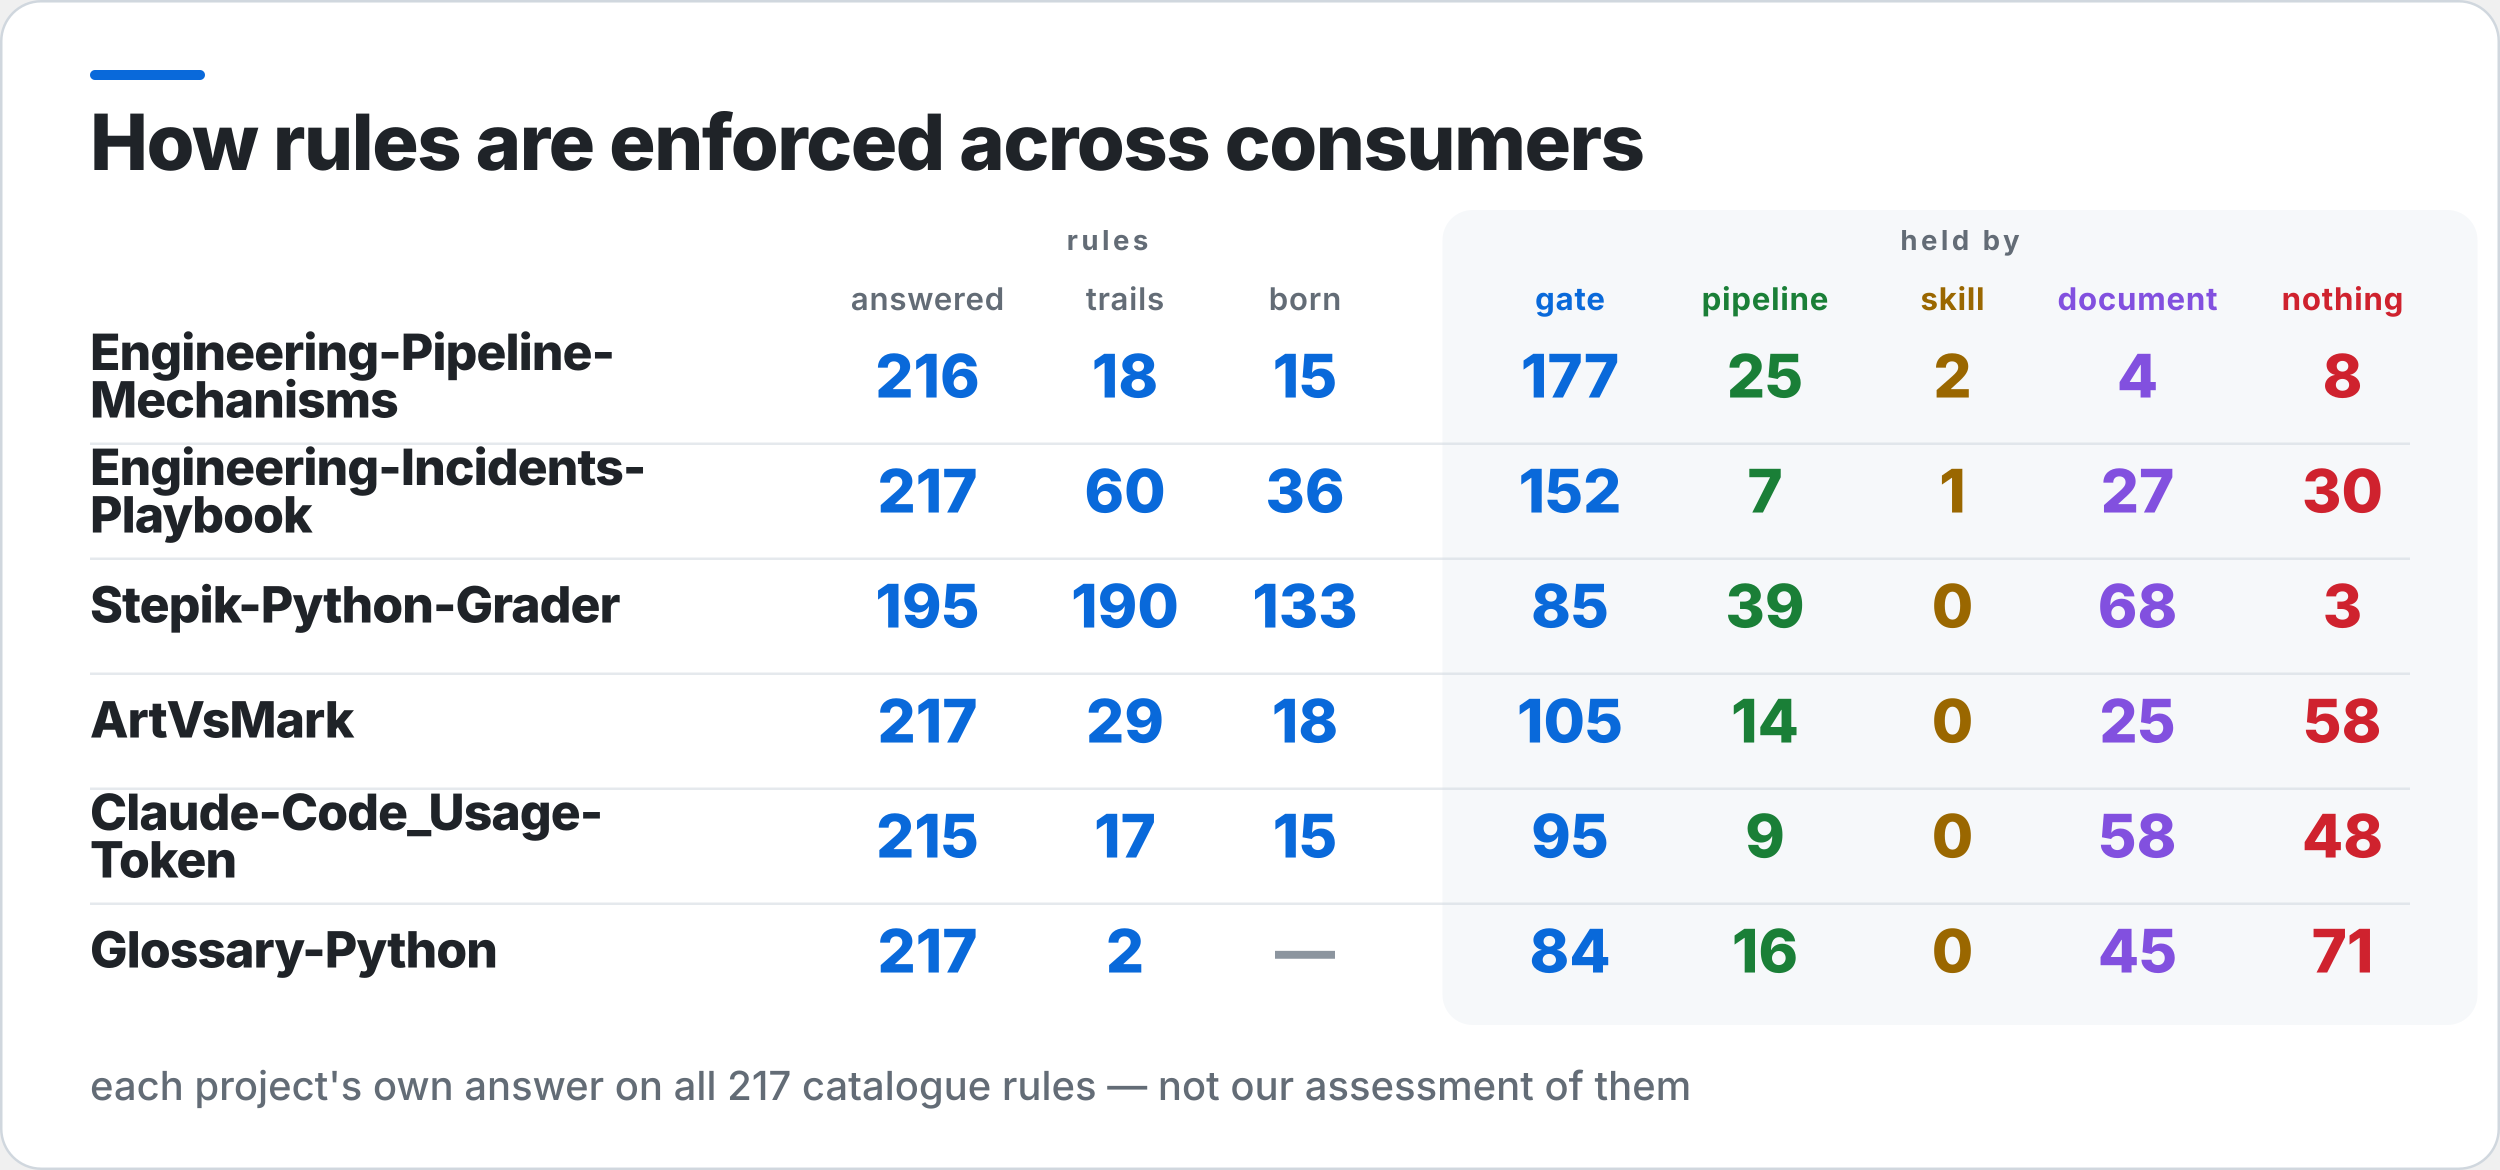
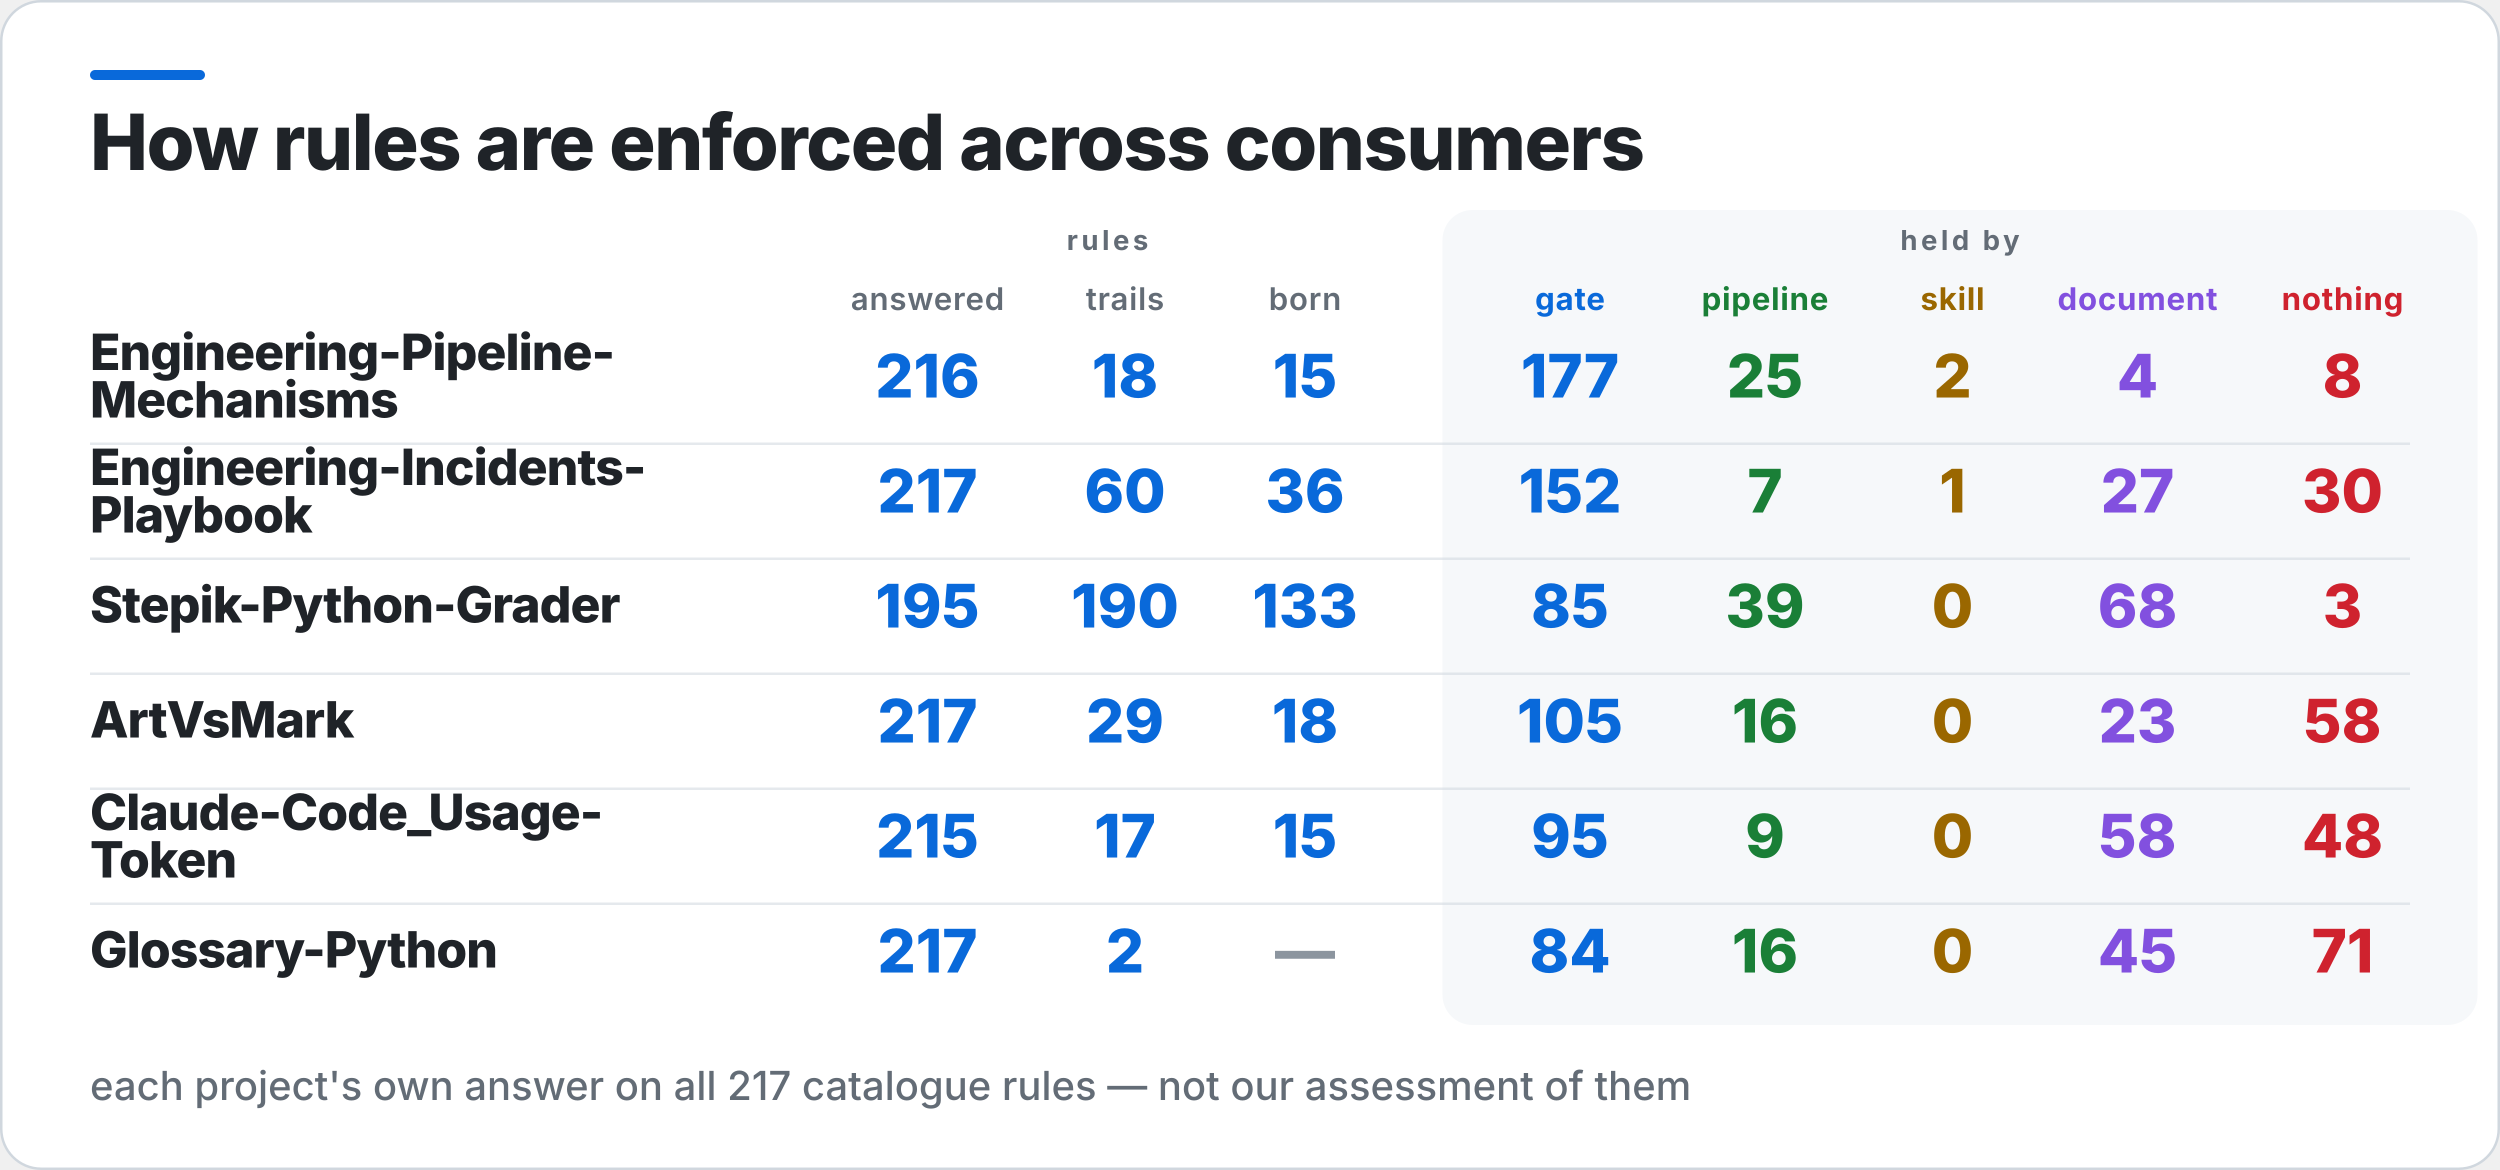
<svg xmlns="http://www.w3.org/2000/svg" width="1000" height="468" viewBox="0 0 1000 468" role="img" aria-label="How rules are enforced across consumers">
  <rect x="0.5" y="0.5" width="999" height="467" rx="16" fill="#FFFFFF" stroke="#D0D7DE" />
  <rect x="36" y="28" width="46" height="4" rx="2" fill="#0969DA" />
  <rect x="577" y="84" width="414" height="326" rx="12" fill="#F6F8FA" />
  <text x="36" y="68" fill="#1F2328" font-family="Inter,Segoe UI,Helvetica,Arial,sans-serif" font-size="31" font-weight="800" letter-spacing="-0.6">How rules are enforced across consumers</text>
  <text x="443" y="100" fill="#636C76" font-family="Inter,Segoe UI,Helvetica,Arial,sans-serif" font-size="11" font-weight="700" letter-spacing="1.4" text-anchor="middle">rules</text>
  <text x="784" y="100" fill="#636C76" font-family="Inter,Segoe UI,Helvetica,Arial,sans-serif" font-size="11" font-weight="700" letter-spacing="1.4" text-anchor="middle">held by</text>
  <text x="371" y="124" fill="#636C76" font-family="Inter,Segoe UI,Helvetica,Arial,sans-serif" font-size="12.5" font-weight="600" letter-spacing="0.3" text-anchor="middle">answered</text>
  <text x="450" y="124" fill="#636C76" font-family="Inter,Segoe UI,Helvetica,Arial,sans-serif" font-size="12.5" font-weight="600" letter-spacing="0.3" text-anchor="middle">trails</text>
  <text x="522" y="124" fill="#636C76" font-family="Inter,Segoe UI,Helvetica,Arial,sans-serif" font-size="12.5" font-weight="600" letter-spacing="0.3" text-anchor="middle">born</text>
  <text x="628" y="124" fill="#0969DA" font-family="Inter,Segoe UI,Helvetica,Arial,sans-serif" font-size="12.5" font-weight="700" letter-spacing="0.3" text-anchor="middle">gate</text>
  <text x="706" y="124" fill="#1A7F37" font-family="Inter,Segoe UI,Helvetica,Arial,sans-serif" font-size="12.5" font-weight="700" letter-spacing="0.3" text-anchor="middle">pipeline</text>
  <text x="781" y="124" fill="#9A6700" font-family="Inter,Segoe UI,Helvetica,Arial,sans-serif" font-size="12.5" font-weight="700" letter-spacing="0.3" text-anchor="middle">skill</text>
  <text x="855" y="124" fill="#8250DF" font-family="Inter,Segoe UI,Helvetica,Arial,sans-serif" font-size="12.5" font-weight="700" letter-spacing="0.3" text-anchor="middle">document</text>
  <text x="937" y="124" fill="#CF222E" font-family="Inter,Segoe UI,Helvetica,Arial,sans-serif" font-size="12.5" font-weight="700" letter-spacing="0.3" text-anchor="middle">nothing</text>
  <text x="36" y="148" fill="#1F2328" font-family="Inter,Segoe UI,Helvetica,Arial,sans-serif" font-size="20" font-weight="800" letter-spacing="-0.4">Engineering-Pipeline-</text>
  <text x="36" y="167" fill="#1F2328" font-family="Inter,Segoe UI,Helvetica,Arial,sans-serif" font-size="20" font-weight="800" letter-spacing="-0.4">Mechanisms</text>
  <text x="371" y="159" fill="#0969DA" font-family="Inter,Segoe UI,Helvetica,Arial,sans-serif" font-size="24" font-weight="800" text-anchor="middle">216</text>
  <text x="450" y="159" fill="#0969DA" font-family="Inter,Segoe UI,Helvetica,Arial,sans-serif" font-size="24" font-weight="800" text-anchor="middle">18</text>
  <text x="522" y="159" fill="#0969DA" font-family="Inter,Segoe UI,Helvetica,Arial,sans-serif" font-size="24" font-weight="800" text-anchor="middle">15</text>
  <text x="628" y="159" fill="#0969DA" font-family="Inter,Segoe UI,Helvetica,Arial,sans-serif" font-size="24" font-weight="800" text-anchor="middle">177</text>
  <text x="706" y="159" fill="#1A7F37" font-family="Inter,Segoe UI,Helvetica,Arial,sans-serif" font-size="24" font-weight="800" text-anchor="middle">25</text>
  <text x="781" y="159" fill="#9A6700" font-family="Inter,Segoe UI,Helvetica,Arial,sans-serif" font-size="24" font-weight="800" text-anchor="middle">2</text>
  <text x="855" y="159" fill="#8250DF" font-family="Inter,Segoe UI,Helvetica,Arial,sans-serif" font-size="24" font-weight="800" text-anchor="middle">4</text>
  <text x="937" y="159" fill="#CF222E" font-family="Inter,Segoe UI,Helvetica,Arial,sans-serif" font-size="24" font-weight="800" text-anchor="middle">8</text>
  <rect x="36" y="177" width="928" height="1" fill="#D0D7DE" opacity="0.55" />
  <text x="36" y="194" fill="#1F2328" font-family="Inter,Segoe UI,Helvetica,Arial,sans-serif" font-size="20" font-weight="800" letter-spacing="-0.4">Engineering-Incidents-</text>
  <text x="36" y="213" fill="#1F2328" font-family="Inter,Segoe UI,Helvetica,Arial,sans-serif" font-size="20" font-weight="800" letter-spacing="-0.4">Playbook</text>
  <text x="371" y="205" fill="#0969DA" font-family="Inter,Segoe UI,Helvetica,Arial,sans-serif" font-size="24" font-weight="800" text-anchor="middle">217</text>
  <text x="450" y="205" fill="#0969DA" font-family="Inter,Segoe UI,Helvetica,Arial,sans-serif" font-size="24" font-weight="800" text-anchor="middle">60</text>
  <text x="522" y="205" fill="#0969DA" font-family="Inter,Segoe UI,Helvetica,Arial,sans-serif" font-size="24" font-weight="800" text-anchor="middle">36</text>
  <text x="628" y="205" fill="#0969DA" font-family="Inter,Segoe UI,Helvetica,Arial,sans-serif" font-size="24" font-weight="800" text-anchor="middle">152</text>
  <text x="706" y="205" fill="#1A7F37" font-family="Inter,Segoe UI,Helvetica,Arial,sans-serif" font-size="24" font-weight="800" text-anchor="middle">7</text>
  <text x="781" y="205" fill="#9A6700" font-family="Inter,Segoe UI,Helvetica,Arial,sans-serif" font-size="24" font-weight="800" text-anchor="middle">1</text>
  <text x="855" y="205" fill="#8250DF" font-family="Inter,Segoe UI,Helvetica,Arial,sans-serif" font-size="24" font-weight="800" text-anchor="middle">27</text>
  <text x="937" y="205" fill="#CF222E" font-family="Inter,Segoe UI,Helvetica,Arial,sans-serif" font-size="24" font-weight="800" text-anchor="middle">30</text>
  <rect x="36" y="223" width="928" height="1" fill="#D0D7DE" opacity="0.55" />
  <text x="36" y="249" fill="#1F2328" font-family="Inter,Segoe UI,Helvetica,Arial,sans-serif" font-size="20" font-weight="800" letter-spacing="-0.4">Stepik-Python-Grader</text>
  <text x="371" y="251" fill="#0969DA" font-family="Inter,Segoe UI,Helvetica,Arial,sans-serif" font-size="24" font-weight="800" text-anchor="middle">195</text>
  <text x="450" y="251" fill="#0969DA" font-family="Inter,Segoe UI,Helvetica,Arial,sans-serif" font-size="24" font-weight="800" text-anchor="middle">190</text>
  <text x="522" y="251" fill="#0969DA" font-family="Inter,Segoe UI,Helvetica,Arial,sans-serif" font-size="24" font-weight="800" text-anchor="middle">133</text>
  <text x="628" y="251" fill="#0969DA" font-family="Inter,Segoe UI,Helvetica,Arial,sans-serif" font-size="24" font-weight="800" text-anchor="middle">85</text>
  <text x="706" y="251" fill="#1A7F37" font-family="Inter,Segoe UI,Helvetica,Arial,sans-serif" font-size="24" font-weight="800" text-anchor="middle">39</text>
  <text x="781" y="251" fill="#9A6700" font-family="Inter,Segoe UI,Helvetica,Arial,sans-serif" font-size="24" font-weight="800" text-anchor="middle">0</text>
  <text x="855" y="251" fill="#8250DF" font-family="Inter,Segoe UI,Helvetica,Arial,sans-serif" font-size="24" font-weight="800" text-anchor="middle">68</text>
  <text x="937" y="251" fill="#CF222E" font-family="Inter,Segoe UI,Helvetica,Arial,sans-serif" font-size="24" font-weight="800" text-anchor="middle">3</text>
  <rect x="36" y="269" width="928" height="1" fill="#D0D7DE" opacity="0.55" />
  <text x="36" y="295" fill="#1F2328" font-family="Inter,Segoe UI,Helvetica,Arial,sans-serif" font-size="20" font-weight="800" letter-spacing="-0.4">ArtVsMark</text>
  <text x="371" y="297" fill="#0969DA" font-family="Inter,Segoe UI,Helvetica,Arial,sans-serif" font-size="24" font-weight="800" text-anchor="middle">217</text>
  <text x="450" y="297" fill="#0969DA" font-family="Inter,Segoe UI,Helvetica,Arial,sans-serif" font-size="24" font-weight="800" text-anchor="middle">29</text>
  <text x="522" y="297" fill="#0969DA" font-family="Inter,Segoe UI,Helvetica,Arial,sans-serif" font-size="24" font-weight="800" text-anchor="middle">18</text>
  <text x="628" y="297" fill="#0969DA" font-family="Inter,Segoe UI,Helvetica,Arial,sans-serif" font-size="24" font-weight="800" text-anchor="middle">105</text>
-   <text x="706" y="297" fill="#1A7F37" font-family="Inter,Segoe UI,Helvetica,Arial,sans-serif" font-size="24" font-weight="800" text-anchor="middle">14</text>
+   <text x="706" y="297" fill="#1A7F37" font-family="Inter,Segoe UI,Helvetica,Arial,sans-serif" font-size="24" font-weight="800" text-anchor="middle">16</text>
  <text x="781" y="297" fill="#9A6700" font-family="Inter,Segoe UI,Helvetica,Arial,sans-serif" font-size="24" font-weight="800" text-anchor="middle">0</text>
-   <text x="855" y="297" fill="#8250DF" font-family="Inter,Segoe UI,Helvetica,Arial,sans-serif" font-size="24" font-weight="800" text-anchor="middle">25</text>
+   <text x="855" y="297" fill="#8250DF" font-family="Inter,Segoe UI,Helvetica,Arial,sans-serif" font-size="24" font-weight="800" text-anchor="middle">23</text>
  <text x="937" y="297" fill="#CF222E" font-family="Inter,Segoe UI,Helvetica,Arial,sans-serif" font-size="24" font-weight="800" text-anchor="middle">58</text>
  <rect x="36" y="315" width="928" height="1" fill="#D0D7DE" opacity="0.55" />
  <text x="36" y="332" fill="#1F2328" font-family="Inter,Segoe UI,Helvetica,Arial,sans-serif" font-size="20" font-weight="800" letter-spacing="-0.4">Claude-Code_Usage-</text>
  <text x="36" y="351" fill="#1F2328" font-family="Inter,Segoe UI,Helvetica,Arial,sans-serif" font-size="20" font-weight="800" letter-spacing="-0.4">Token</text>
  <text x="371" y="343" fill="#0969DA" font-family="Inter,Segoe UI,Helvetica,Arial,sans-serif" font-size="24" font-weight="800" text-anchor="middle">215</text>
  <text x="450" y="343" fill="#0969DA" font-family="Inter,Segoe UI,Helvetica,Arial,sans-serif" font-size="24" font-weight="800" text-anchor="middle">17</text>
  <text x="522" y="343" fill="#0969DA" font-family="Inter,Segoe UI,Helvetica,Arial,sans-serif" font-size="24" font-weight="800" text-anchor="middle">15</text>
  <text x="628" y="343" fill="#0969DA" font-family="Inter,Segoe UI,Helvetica,Arial,sans-serif" font-size="24" font-weight="800" text-anchor="middle">95</text>
  <text x="706" y="343" fill="#1A7F37" font-family="Inter,Segoe UI,Helvetica,Arial,sans-serif" font-size="24" font-weight="800" text-anchor="middle">9</text>
  <text x="781" y="343" fill="#9A6700" font-family="Inter,Segoe UI,Helvetica,Arial,sans-serif" font-size="24" font-weight="800" text-anchor="middle">0</text>
  <text x="855" y="343" fill="#8250DF" font-family="Inter,Segoe UI,Helvetica,Arial,sans-serif" font-size="24" font-weight="800" text-anchor="middle">58</text>
  <text x="937" y="343" fill="#CF222E" font-family="Inter,Segoe UI,Helvetica,Arial,sans-serif" font-size="24" font-weight="800" text-anchor="middle">48</text>
  <rect x="36" y="361" width="928" height="1" fill="#D0D7DE" opacity="0.55" />
  <text x="36" y="387" fill="#1F2328" font-family="Inter,Segoe UI,Helvetica,Arial,sans-serif" font-size="20" font-weight="800" letter-spacing="-0.4">Glossary-Python</text>
  <text x="371" y="389" fill="#0969DA" font-family="Inter,Segoe UI,Helvetica,Arial,sans-serif" font-size="24" font-weight="800" text-anchor="middle">217</text>
  <text x="450" y="389" fill="#0969DA" font-family="Inter,Segoe UI,Helvetica,Arial,sans-serif" font-size="24" font-weight="800" text-anchor="middle">2</text>
  <text x="522" y="389" fill="#8C959F" font-family="Inter,Segoe UI,Helvetica,Arial,sans-serif" font-size="24" font-weight="800" text-anchor="middle">—</text>
  <text x="628" y="389" fill="#0969DA" font-family="Inter,Segoe UI,Helvetica,Arial,sans-serif" font-size="24" font-weight="800" text-anchor="middle">84</text>
  <text x="706" y="389" fill="#1A7F37" font-family="Inter,Segoe UI,Helvetica,Arial,sans-serif" font-size="24" font-weight="800" text-anchor="middle">16</text>
  <text x="781" y="389" fill="#9A6700" font-family="Inter,Segoe UI,Helvetica,Arial,sans-serif" font-size="24" font-weight="800" text-anchor="middle">0</text>
  <text x="855" y="389" fill="#8250DF" font-family="Inter,Segoe UI,Helvetica,Arial,sans-serif" font-size="24" font-weight="800" text-anchor="middle">45</text>
  <text x="937" y="389" fill="#CF222E" font-family="Inter,Segoe UI,Helvetica,Arial,sans-serif" font-size="24" font-weight="800" text-anchor="middle">71</text>
  <text x="36" y="440" fill="#636C76" font-family="Inter,Segoe UI,Helvetica,Arial,sans-serif" font-size="16" font-weight="500">each project's own answer on all 217 catalogue rules — not our assessment of them</text>
</svg>
